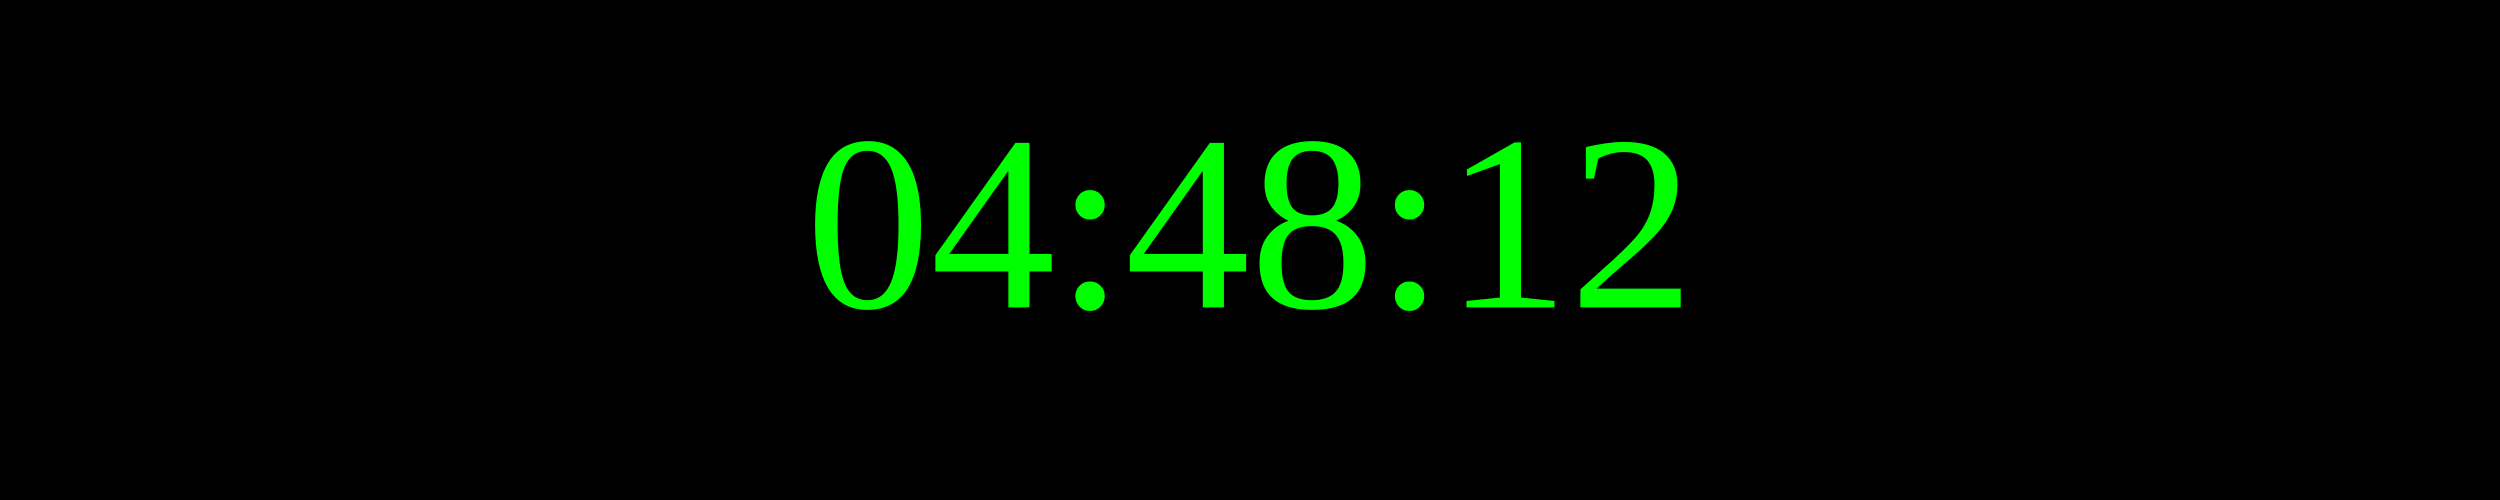
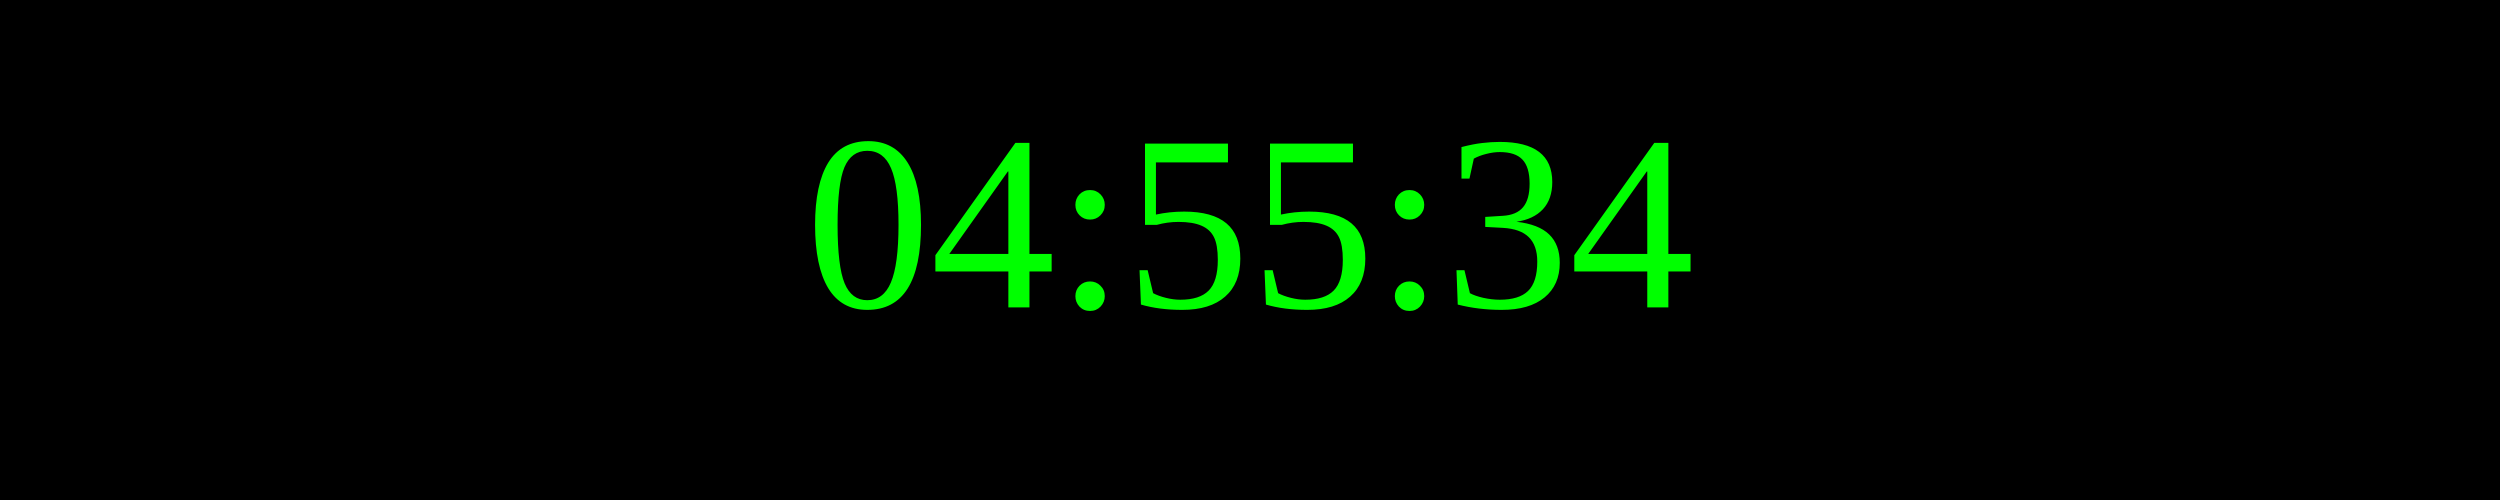
<svg xmlns="http://www.w3.org/2000/svg" width="250" height="50">
  <rect width="100%" height="100%" fill="black" />
  <text x="50%" y="50%" font-size="25" fill="lime" text-anchor="middle" dominant-baseline="middle">
- 04:48:12
+ 04:55:34
</text>
</svg>
